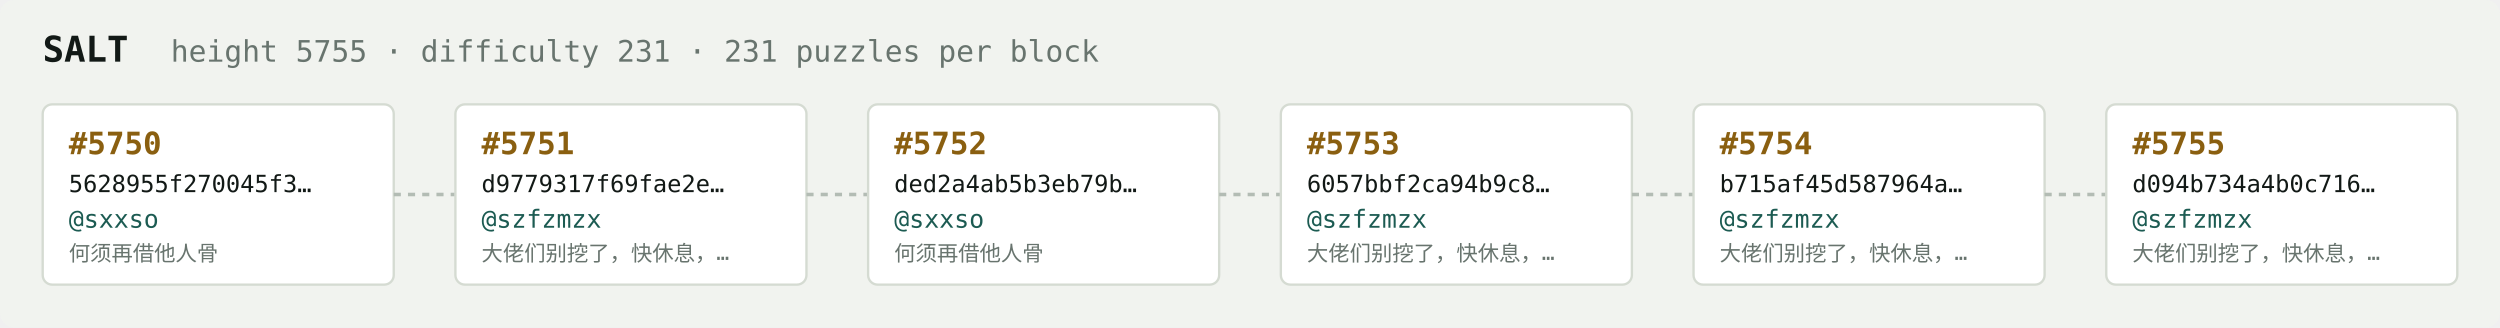
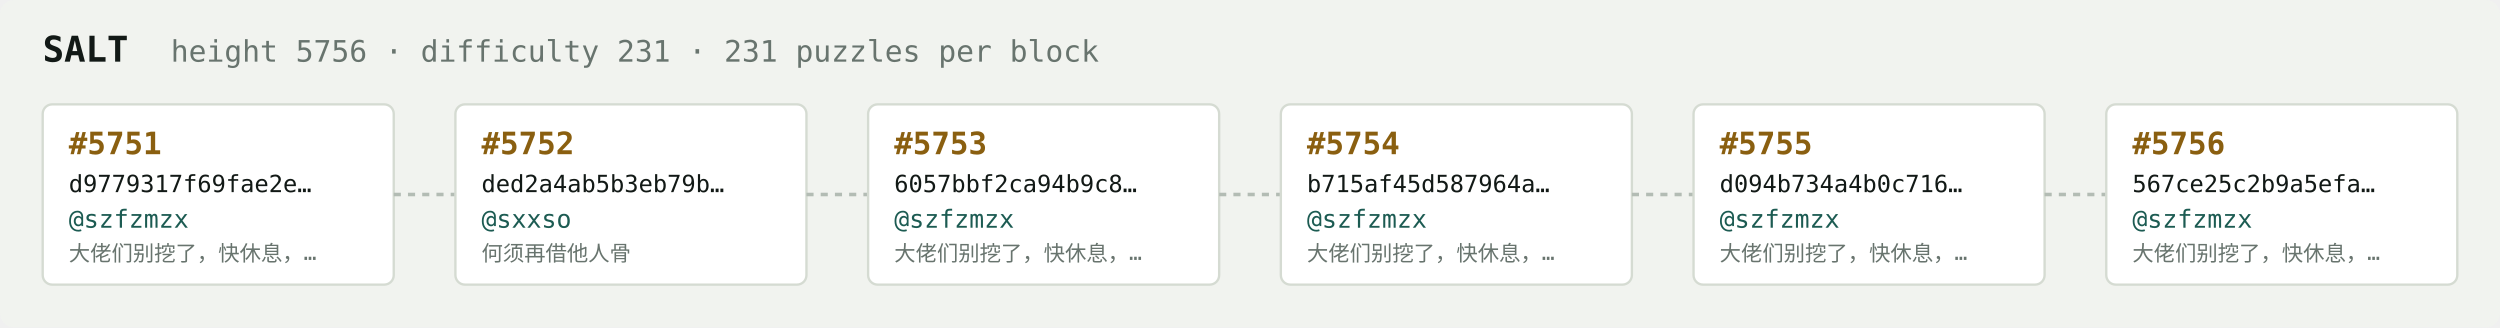
<svg xmlns="http://www.w3.org/2000/svg" width="1054" height="138" viewBox="0 0 1054 138" font-family="ui-monospace,SFMono-Regular,Menlo,monospace">
  <rect fill="#f1f3ef" width="1054" height="138" rx="6" />
  <text x="18" y="26" fill="#121916" font-size="15" font-weight="700">SALT</text>
-   <text x="72" y="26" fill="#68746e" font-size="12.5">height 5755 · difficulty 231 · 231 puzzles per block</text>
+   <text x="72" y="26" fill="#68746e" font-size="12.5">height 5756 · difficulty 231 · 231 puzzles per block</text>
  <rect x="18" y="44" width="148" height="76" rx="4" fill="#ffffff" stroke="#d5dbd2" stroke-width="1" />
-   <text x="29" y="65" fill="#8a5f10" font-size="13" font-weight="700">#5750</text>
-   <text x="29" y="81" fill="#121916" font-size="10">5628955f270045f3…</text>
-   <text x="29" y="96" fill="#1c5b52" font-size="10.5">@sxxso</text>
-   <text x="29" y="110" fill="#68746e" font-size="9">何须再借他人骨</text>
+   <text x="29" y="65" fill="#8a5f10" font-size="13" font-weight="700">#5751</text>
+   <text x="29" y="81" fill="#121916" font-size="10">d9779317f69fae2e…</text>
+   <text x="29" y="96" fill="#1c5b52" font-size="10.5">@szfzmzx</text>
+   <text x="29" y="110" fill="#68746e" font-size="9">大佬们别挖了，快休息，…</text>
  <line x1="166" y1="82.0" x2="192" y2="82.0" stroke="#b3bcb4" stroke-width="1.5" stroke-dasharray="3 3" />
  <rect x="192" y="44" width="148" height="76" rx="4" fill="#ffffff" stroke="#d5dbd2" stroke-width="1" />
-   <text x="203" y="65" fill="#8a5f10" font-size="13" font-weight="700">#5751</text>
-   <text x="203" y="81" fill="#121916" font-size="10">d9779317f69fae2e…</text>
-   <text x="203" y="96" fill="#1c5b52" font-size="10.5">@szfzmzx</text>
-   <text x="203" y="110" fill="#68746e" font-size="9">大佬们别挖了，快休息，…</text>
+   <text x="203" y="65" fill="#8a5f10" font-size="13" font-weight="700">#5752</text>
+   <text x="203" y="81" fill="#121916" font-size="10">ded2a4ab5b3eb79b…</text>
+   <text x="203" y="96" fill="#1c5b52" font-size="10.5">@sxxso</text>
+   <text x="203" y="110" fill="#68746e" font-size="9">何须再借他人骨</text>
  <line x1="340" y1="82.0" x2="366" y2="82.0" stroke="#b3bcb4" stroke-width="1.5" stroke-dasharray="3 3" />
  <rect x="366" y="44" width="148" height="76" rx="4" fill="#ffffff" stroke="#d5dbd2" stroke-width="1" />
-   <text x="377" y="65" fill="#8a5f10" font-size="13" font-weight="700">#5752</text>
-   <text x="377" y="81" fill="#121916" font-size="10">ded2a4ab5b3eb79b…</text>
-   <text x="377" y="96" fill="#1c5b52" font-size="10.5">@sxxso</text>
-   <text x="377" y="110" fill="#68746e" font-size="9">何须再借他人骨</text>
+   <text x="377" y="65" fill="#8a5f10" font-size="13" font-weight="700">#5753</text>
+   <text x="377" y="81" fill="#121916" font-size="10">6057bbf2ca94b9c8…</text>
+   <text x="377" y="96" fill="#1c5b52" font-size="10.5">@szfzmzx</text>
+   <text x="377" y="110" fill="#68746e" font-size="9">大佬们别挖了，快休息，…</text>
  <line x1="514" y1="82.0" x2="540" y2="82.0" stroke="#b3bcb4" stroke-width="1.5" stroke-dasharray="3 3" />
  <rect x="540" y="44" width="148" height="76" rx="4" fill="#ffffff" stroke="#d5dbd2" stroke-width="1" />
-   <text x="551" y="65" fill="#8a5f10" font-size="13" font-weight="700">#5753</text>
-   <text x="551" y="81" fill="#121916" font-size="10">6057bbf2ca94b9c8…</text>
+   <text x="551" y="65" fill="#8a5f10" font-size="13" font-weight="700">#5754</text>
+   <text x="551" y="81" fill="#121916" font-size="10">b715af45d587964a…</text>
  <text x="551" y="96" fill="#1c5b52" font-size="10.5">@szfzmzx</text>
  <text x="551" y="110" fill="#68746e" font-size="9">大佬们别挖了，快休息，…</text>
  <line x1="688" y1="82.0" x2="714" y2="82.0" stroke="#b3bcb4" stroke-width="1.5" stroke-dasharray="3 3" />
  <rect x="714" y="44" width="148" height="76" rx="4" fill="#ffffff" stroke="#d5dbd2" stroke-width="1" />
-   <text x="725" y="65" fill="#8a5f10" font-size="13" font-weight="700">#5754</text>
-   <text x="725" y="81" fill="#121916" font-size="10">b715af45d587964a…</text>
+   <text x="725" y="65" fill="#8a5f10" font-size="13" font-weight="700">#5755</text>
+   <text x="725" y="81" fill="#121916" font-size="10">d094b734a4b0c716…</text>
  <text x="725" y="96" fill="#1c5b52" font-size="10.5">@szfzmzx</text>
  <text x="725" y="110" fill="#68746e" font-size="9">大佬们别挖了，快休息，…</text>
  <line x1="862" y1="82.0" x2="888" y2="82.0" stroke="#b3bcb4" stroke-width="1.5" stroke-dasharray="3 3" />
  <rect x="888" y="44" width="148" height="76" rx="4" fill="#ffffff" stroke="#d5dbd2" stroke-width="1" />
-   <text x="899" y="65" fill="#8a5f10" font-size="13" font-weight="700">#5755</text>
-   <text x="899" y="81" fill="#121916" font-size="10">d094b734a4b0c716…</text>
+   <text x="899" y="65" fill="#8a5f10" font-size="13" font-weight="700">#5756</text>
+   <text x="899" y="81" fill="#121916" font-size="10">567ce25c2b9a5efa…</text>
  <text x="899" y="96" fill="#1c5b52" font-size="10.5">@szfzmzx</text>
  <text x="899" y="110" fill="#68746e" font-size="9">大佬们别挖了，快休息，…</text>
</svg>
